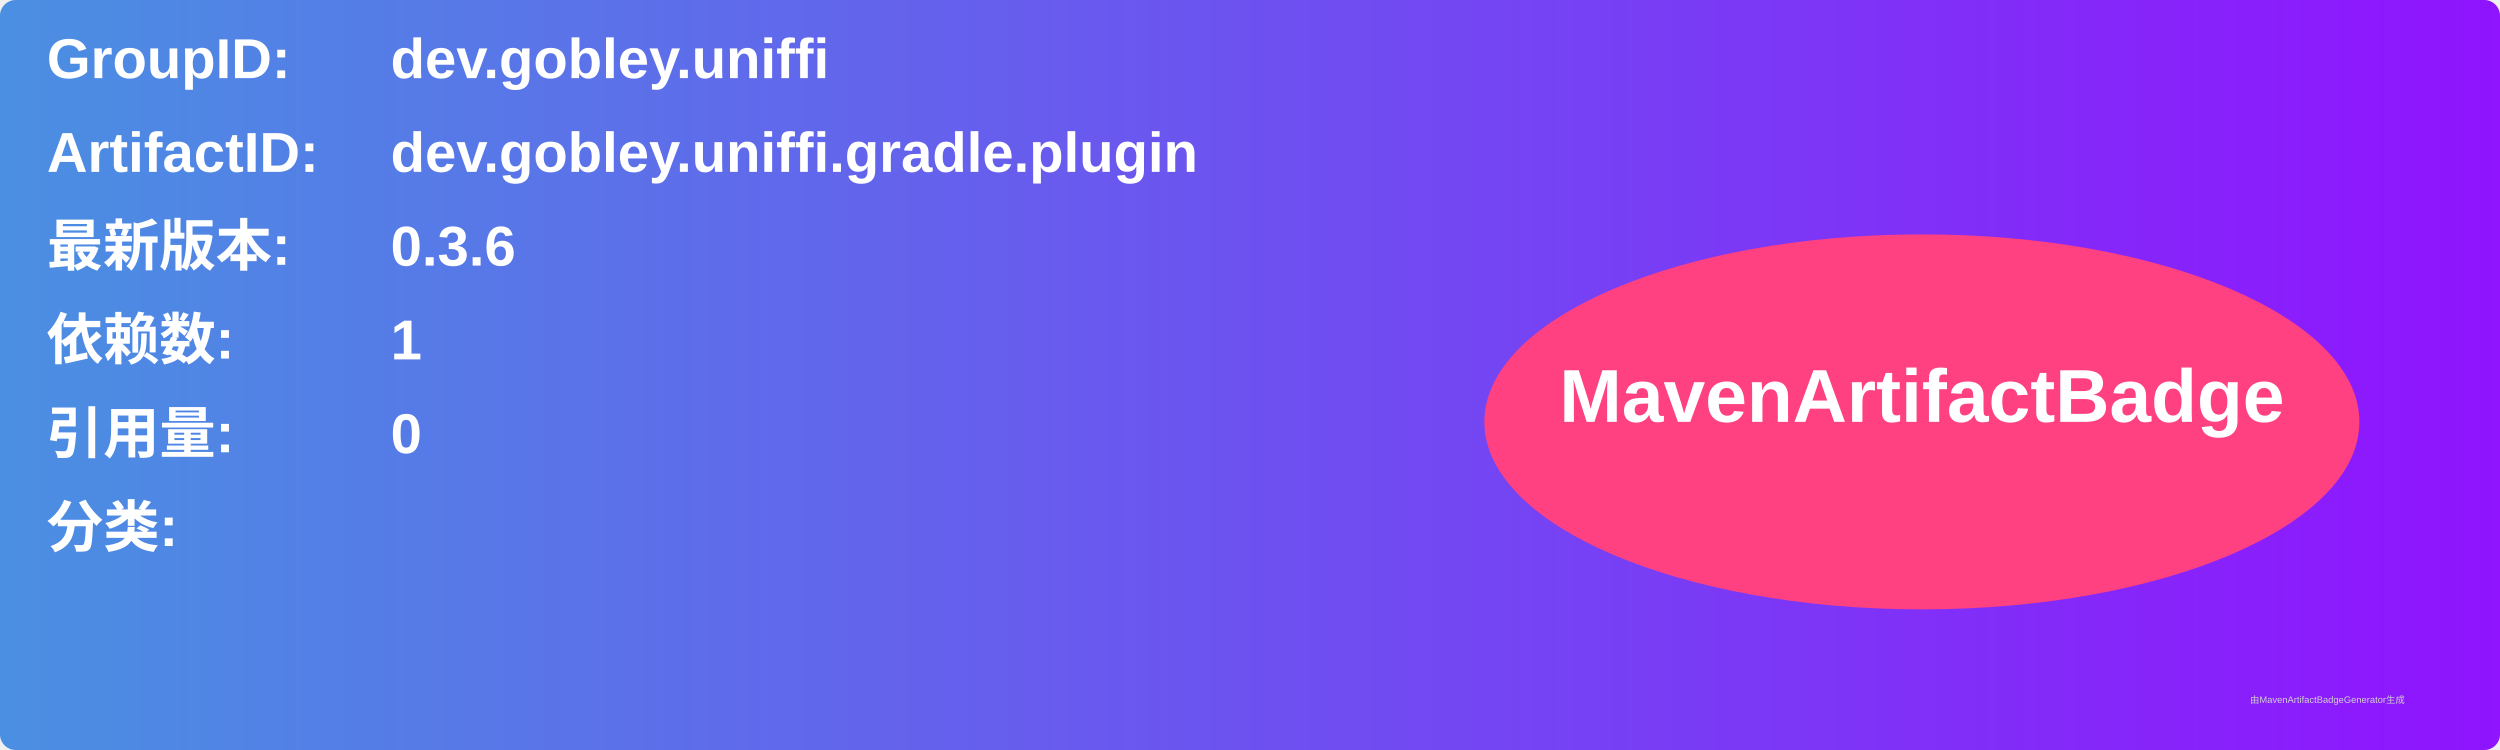
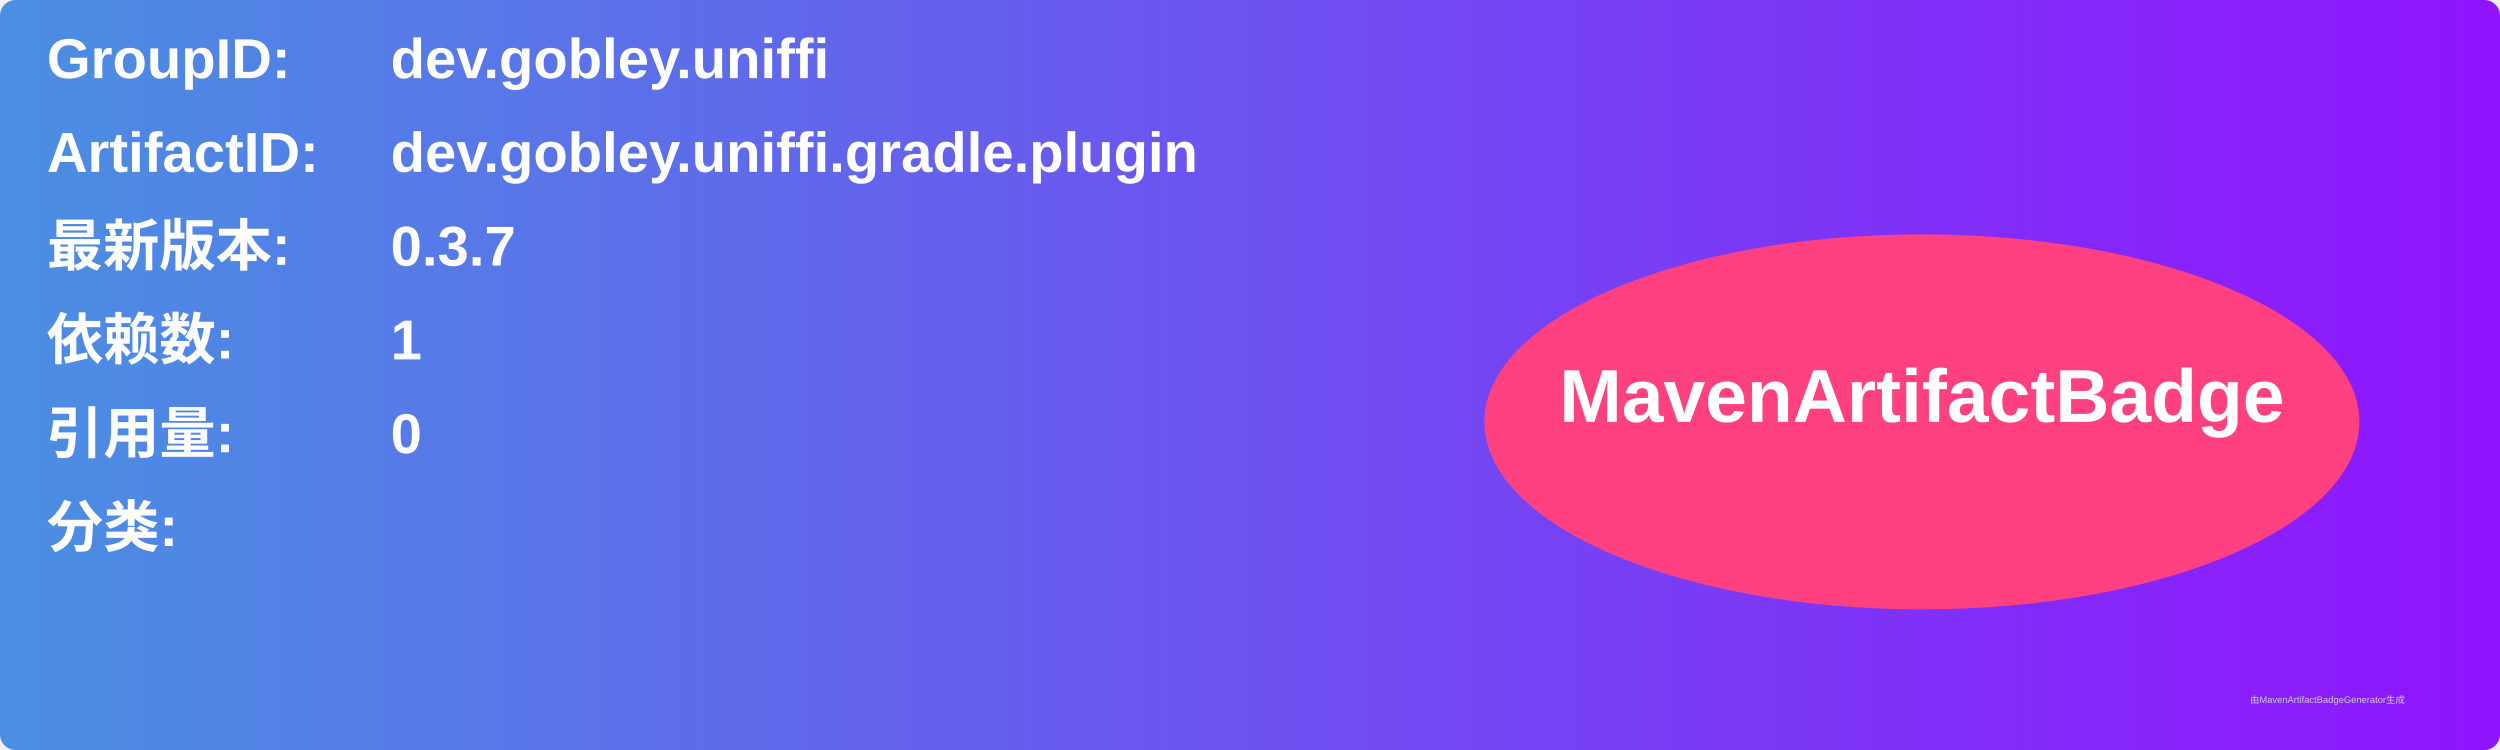
<svg xmlns="http://www.w3.org/2000/svg" width="800" height="240" viewBox="0 0 800 240">
  <linearGradient id="grad" x1="0%" y1="0%" x2="100%" y2="0%">
    <stop offset="0%" stop-color="#4a90e2" />
    <stop offset="100%" stop-color="#9013fe" />
  </linearGradient>
  <rect width="100%" height="100%" rx="5" ry="5" fill="url(#grad)" />
  <g transform="translate(15, 15)">
    <text x="0" y="10" font-family="Arial" font-size="18" fill="white" font-weight="bold" width="260">GroupID:</text>
    <text x="110" y="10" font-family="Arial" font-size="18" fill="white" font-weight="bold" width="460">dev.gobley.uniffi</text>
    <text x="0" y="40" font-family="Arial" font-size="18" fill="white" font-weight="bold" width="260">ArtifactID:</text>
    <text x="110" y="40" font-family="Arial" font-size="18" fill="white" font-weight="bold" width="460">dev.gobley.uniffi.gradle.plugin</text>
    <text x="0" y="70" font-family="Arial" font-size="18" fill="white" font-weight="bold">最新版本:</text>
    <text x="110" y="70" font-family="Arial" font-size="18" fill="white" font-weight="bold">
-       <tspan font-weight="bold">0.3.6</tspan>
+       <tspan font-weight="bold">0.3.7</tspan>
    </text>
    <text x="0" y="100" font-family="Arial" font-size="18" fill="white" font-weight="bold">依赖数: </text>
    <text x="110" y="100" font-family="Arial" font-size="18" fill="white">
      <tspan font-weight="bold">1</tspan>
    </text>
    <text x="0" y="130" font-family="Arial" font-size="18" fill="white" font-weight="bold">引用量: </text>
    <text x="110" y="130" font-family="Arial" font-size="18" fill="white">
      <tspan font-weight="bold">0</tspan>
    </text>
    <text x="0" y="160" font-family="Arial" font-size="18" fill="white" font-weight="bold">分类:</text>
    <text x="10" y="190" font-family="Arial" font-size="10" fill="white">
      <tspan font-weight="bold" />
    </text>
    <ellipse cx="600" cy="120" rx="140" ry="60" fill="#ff4081" />
    <text x="600" y="120" text-anchor="middle" font-family="Arial" font-size="24" fill="white" font-weight="bold">MavenArtifactBadge</text>
  </g>
  <text x="720" y="225" font-family="Arial" font-size="3" fill="#d0d0d0">由MavenArtifactBadgeGenerator生成</text>
</svg>
